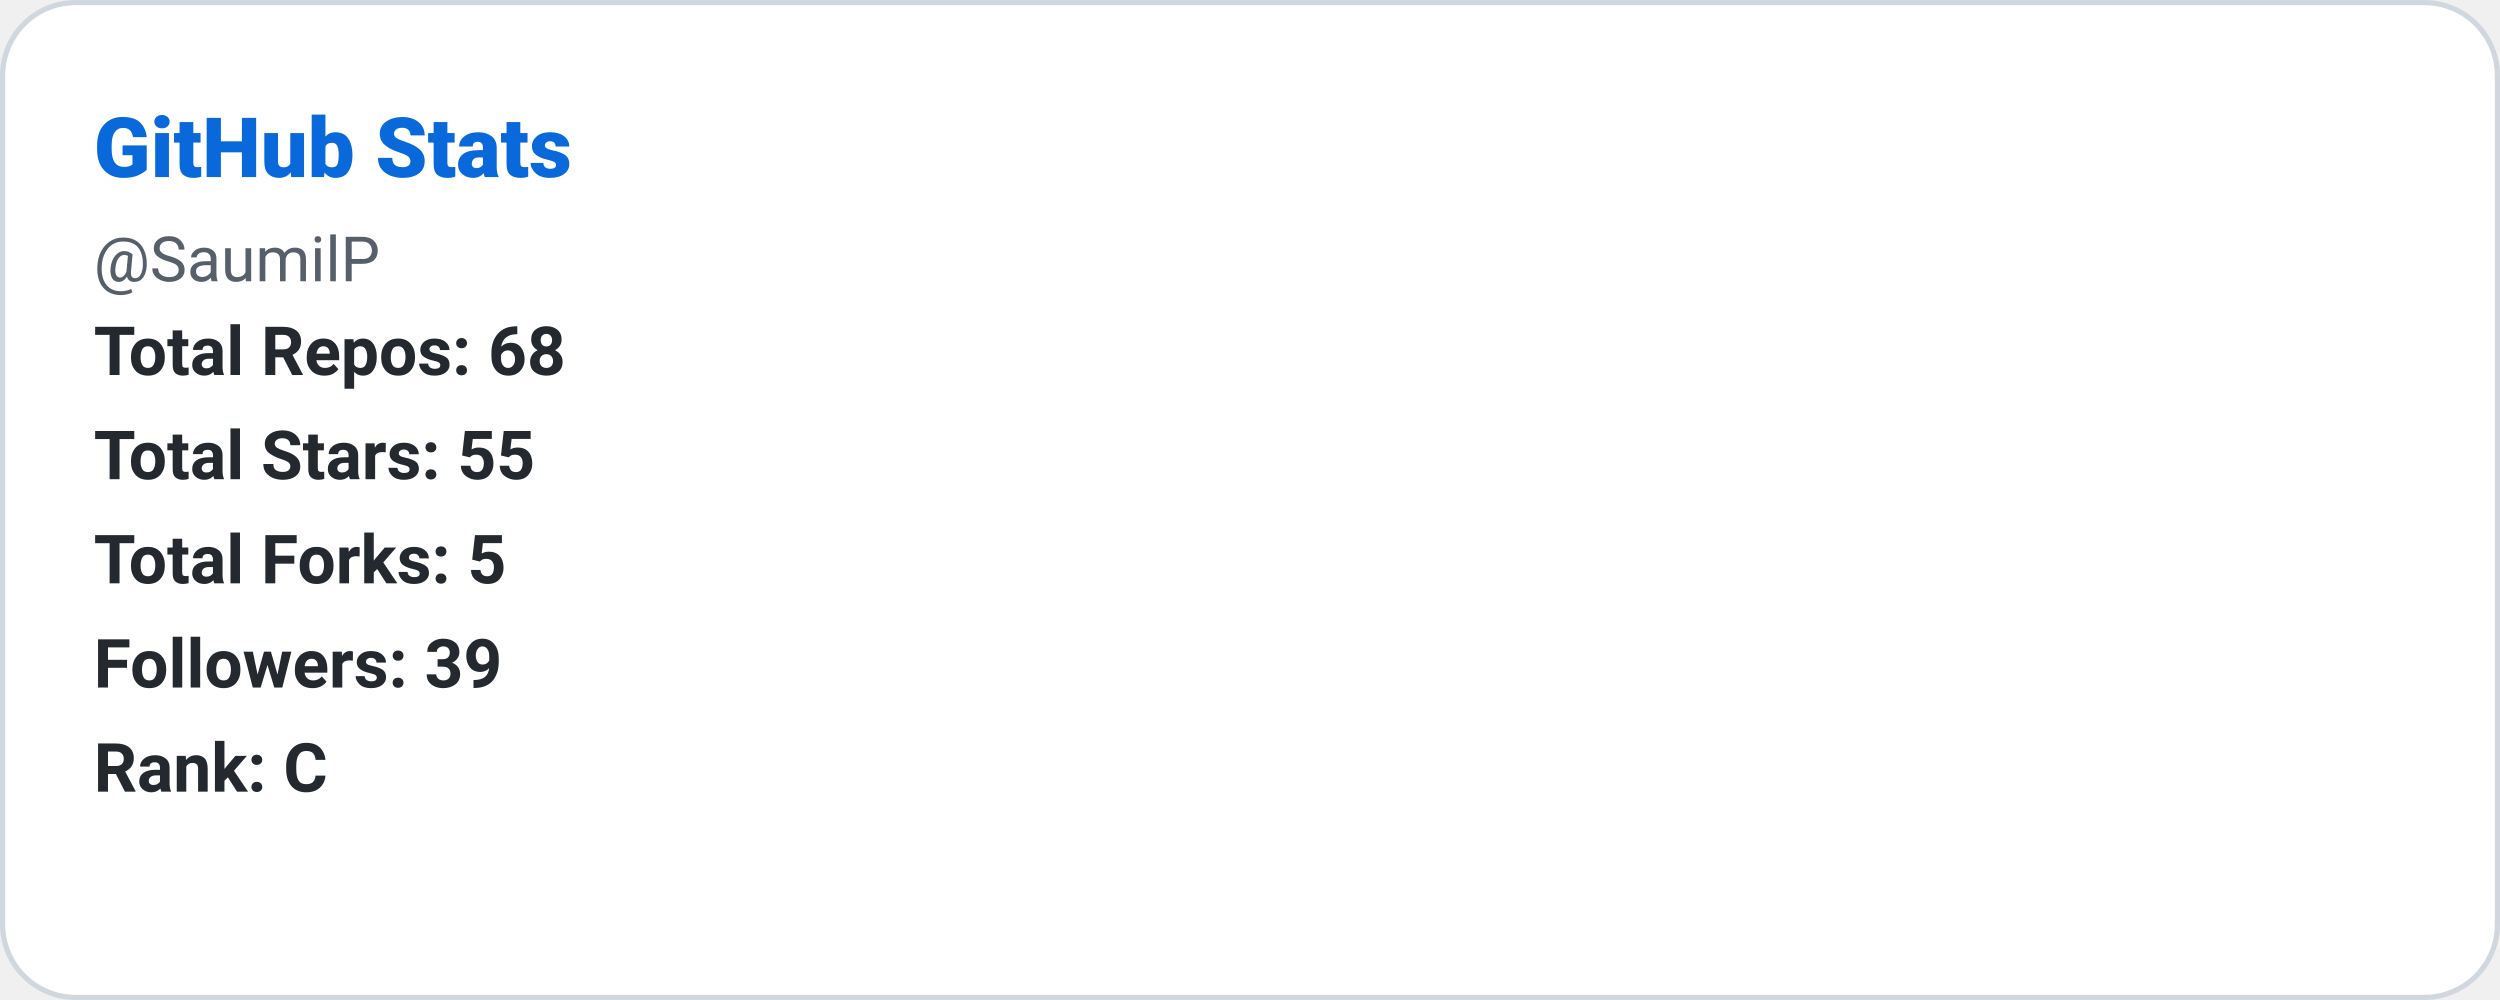
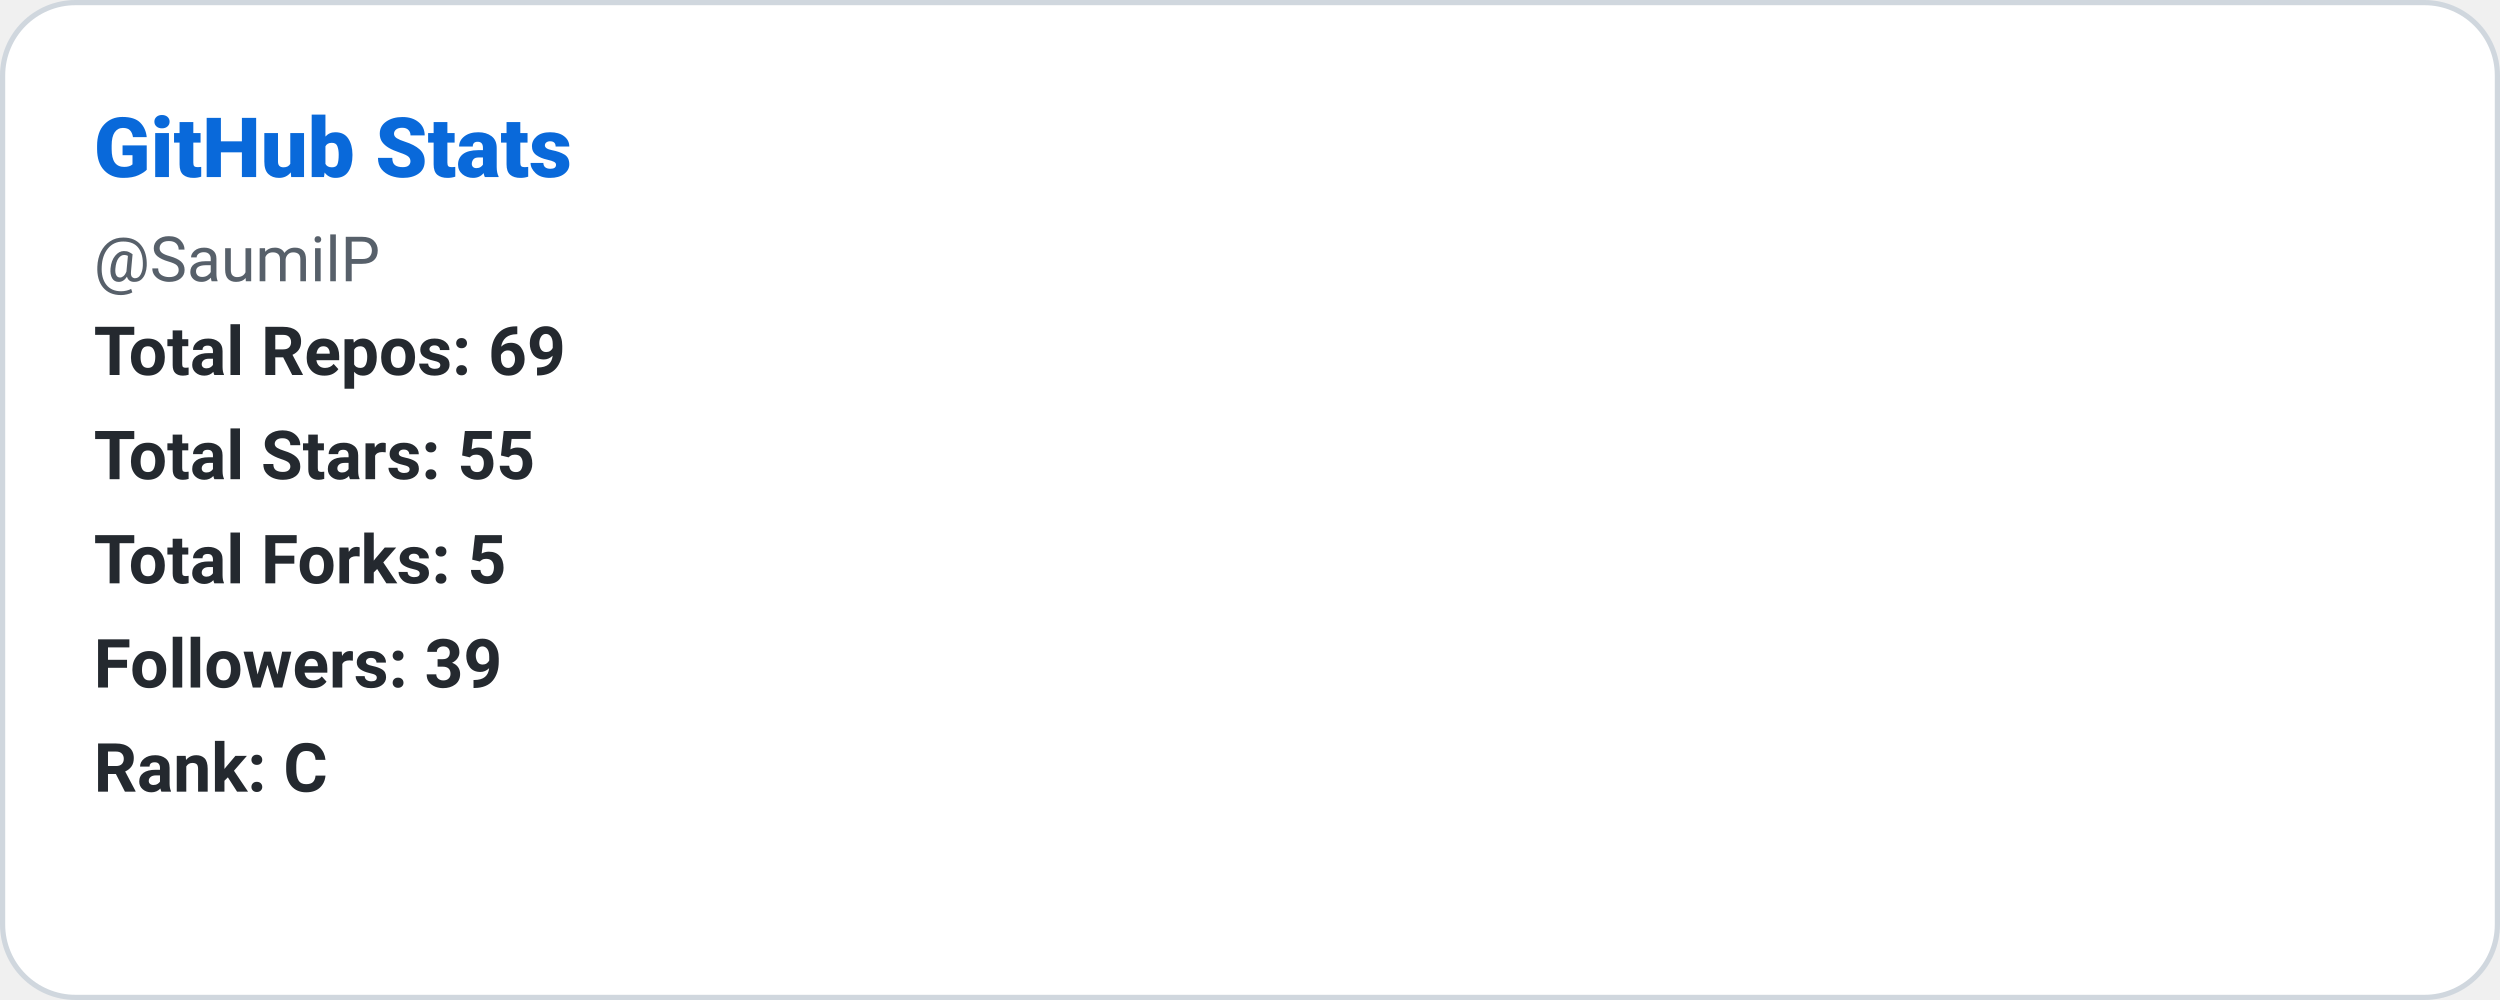
<svg xmlns="http://www.w3.org/2000/svg" width="480" height="192" role="img" aria-label="GitHub Stats: SaumilP">
  <defs>
    <style>
      
      @keyframes ghstatsGrow { from { transform: scaleX(0); } to { transform: scaleX(1); } }
      .ghstats-bar-fill { transform-box: fill-box; transform-origin: left center; animation: ghstatsGrow 900ms cubic-bezier(.2,.8,.2,1) both; }
      @media (prefers-reduced-motion: reduce) { .ghstats-bar-fill { animation: none; } }
    
    </style>
  </defs>
  <rect x="0.5" y="0.5" width="479" height="191" rx="14" fill="#ffffff" stroke="#d0d7de" stroke-width="1" />
  <text x="18" y="34" fill="#0969da" font-size="16" font-weight="800" font-family="ui-sans-serif,system-ui,-apple-system,Segoe UI,Roboto,Helvetica,Arial">GitHub Stats</text>
  <text x="18" y="54" fill="#57606a" font-size="12" font-weight="400" font-family="ui-sans-serif,system-ui,-apple-system,Segoe UI,Roboto,Helvetica,Arial">@SaumilP</text>
-   <text x="18" y="72" fill="#24292f" font-size="13" font-weight="600" font-family="ui-sans-serif,system-ui,-apple-system,Segoe UI,Roboto,Helvetica,Arial">Total Repos: 68</text>
+   <text x="18" y="72" fill="#24292f" font-size="13" font-weight="600" font-family="ui-sans-serif,system-ui,-apple-system,Segoe UI,Roboto,Helvetica,Arial">Total Repos: 69</text>
  <text x="18" y="92" fill="#24292f" font-size="13" font-weight="600" font-family="ui-sans-serif,system-ui,-apple-system,Segoe UI,Roboto,Helvetica,Arial">Total Stars: 55</text>
  <text x="18" y="112" fill="#24292f" font-size="13" font-weight="600" font-family="ui-sans-serif,system-ui,-apple-system,Segoe UI,Roboto,Helvetica,Arial">Total Forks: 5</text>
  <text x="18" y="132" fill="#24292f" font-size="13" font-weight="600" font-family="ui-sans-serif,system-ui,-apple-system,Segoe UI,Roboto,Helvetica,Arial">Followers: 39</text>
  <text x="18" y="152" fill="#24292f" font-size="13" font-weight="600" font-family="ui-sans-serif,system-ui,-apple-system,Segoe UI,Roboto,Helvetica,Arial">Rank: C</text>
</svg>
